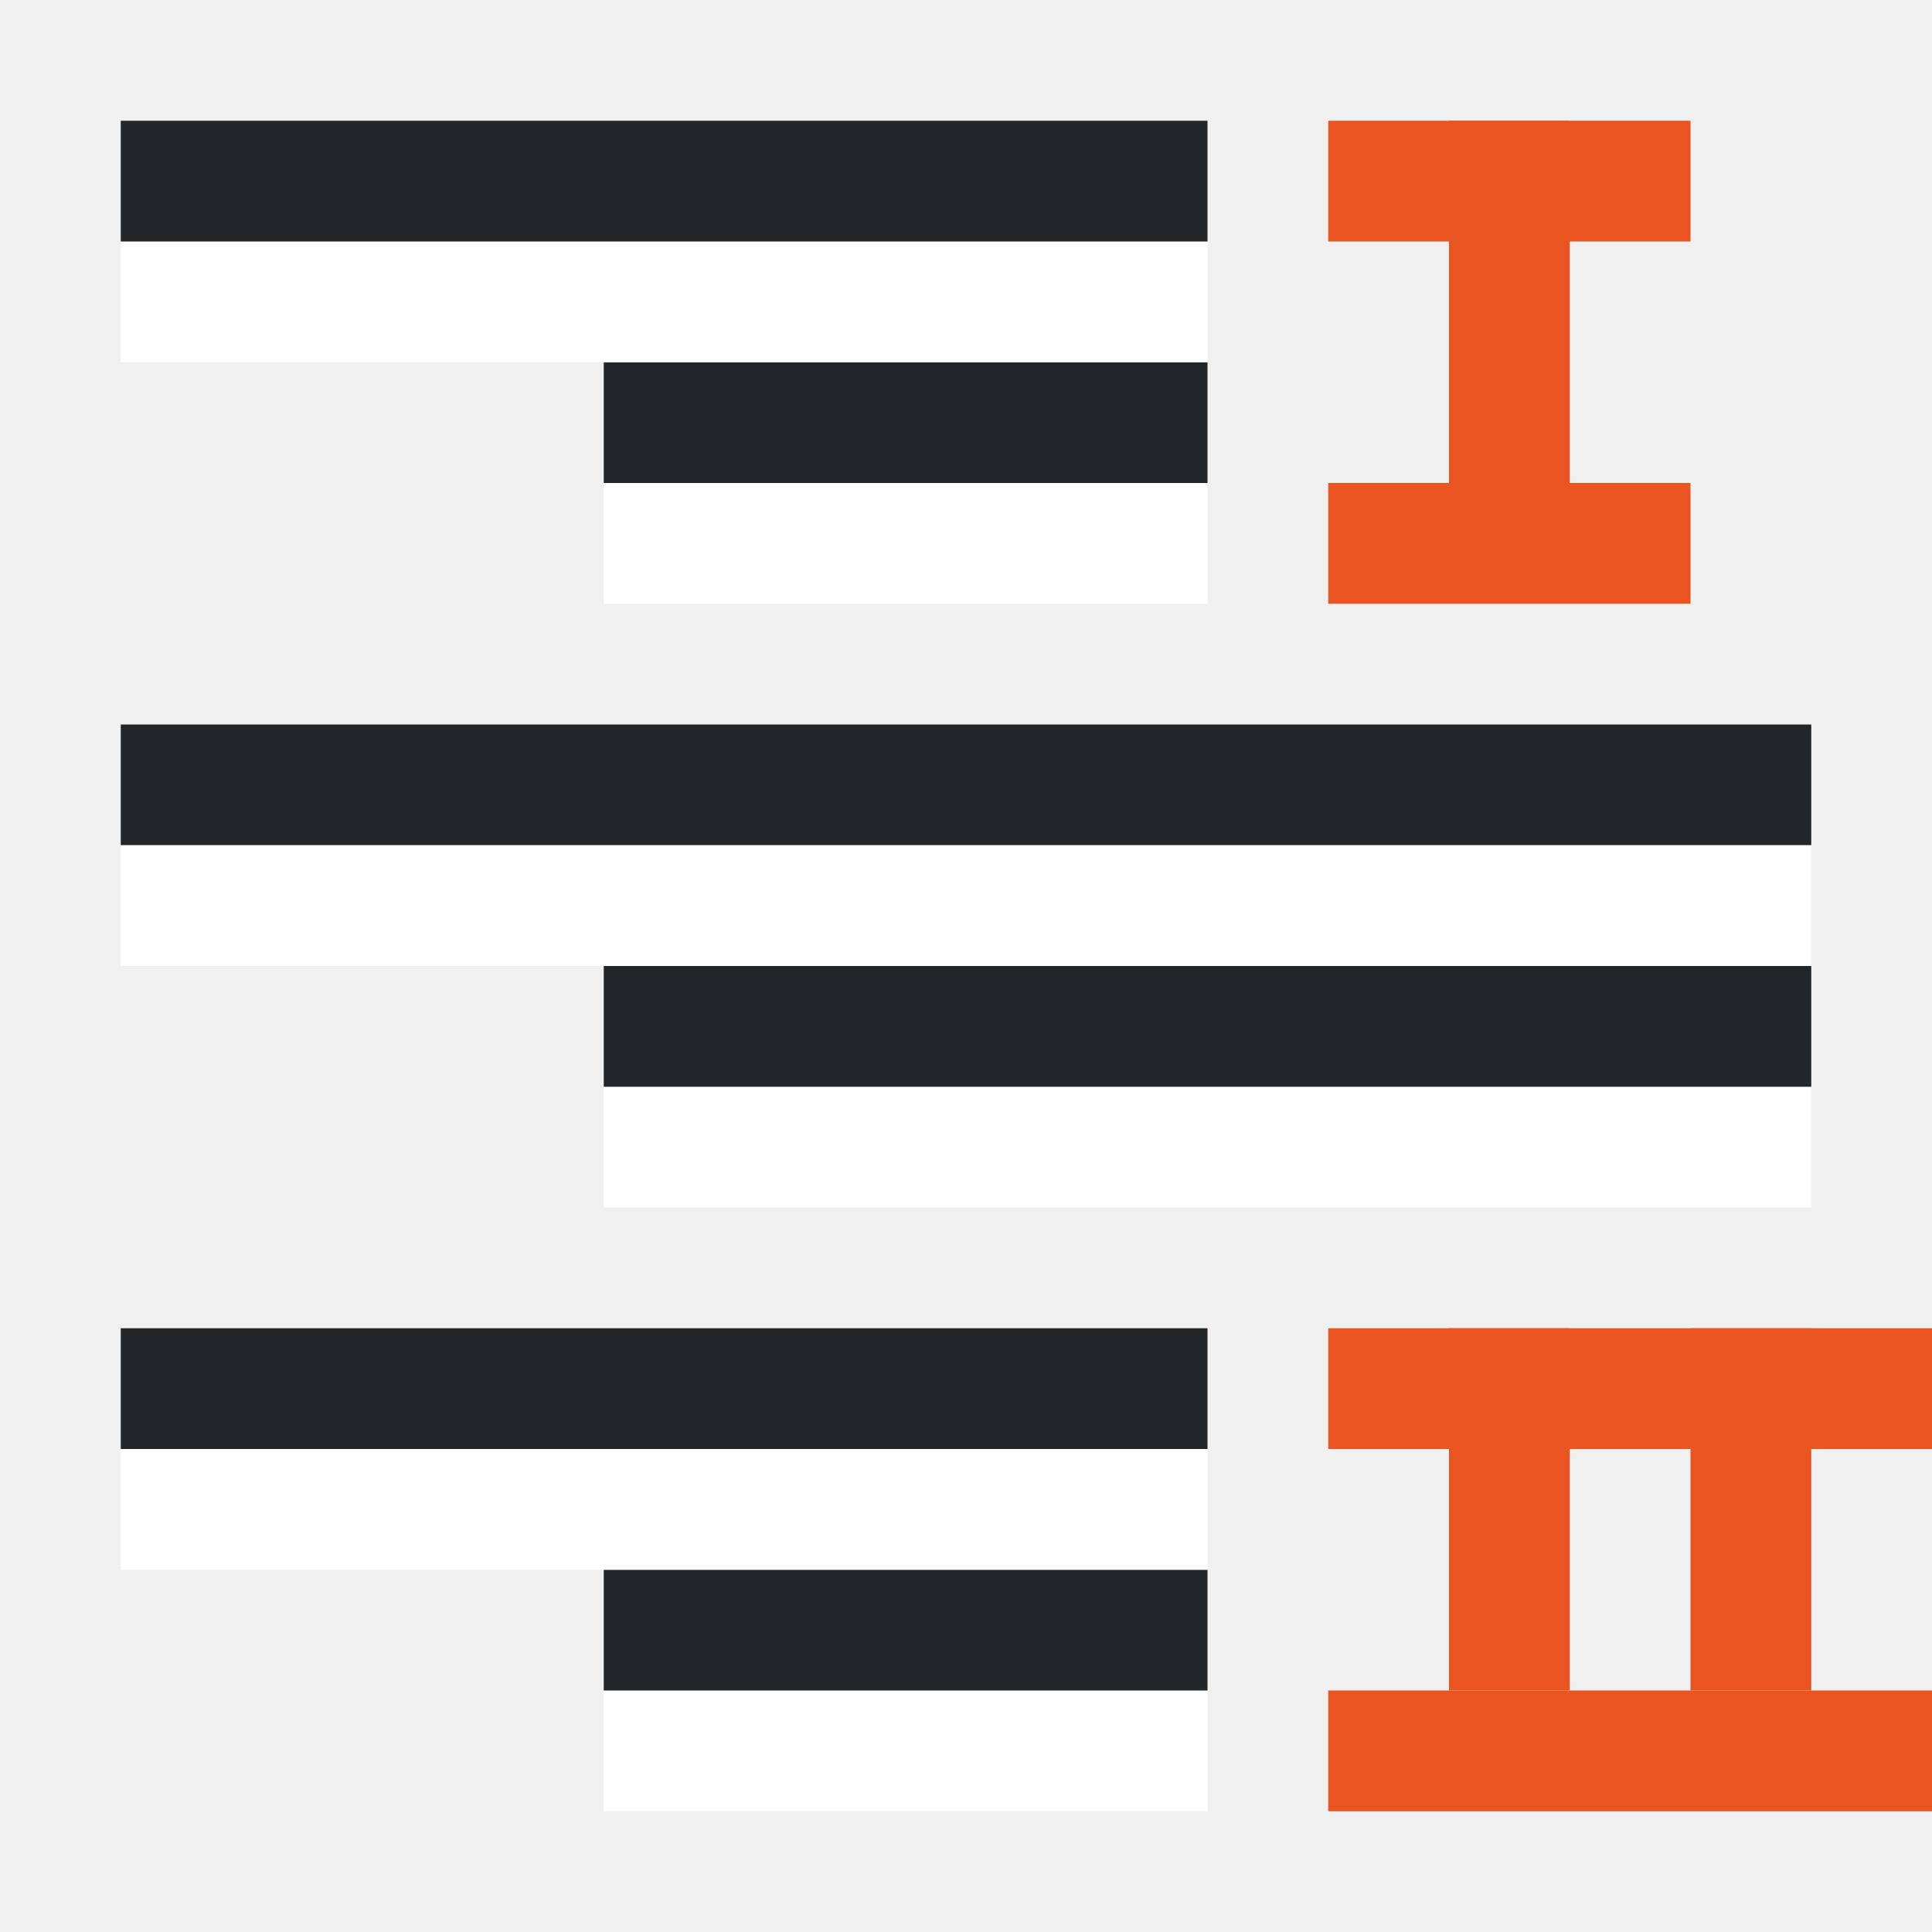
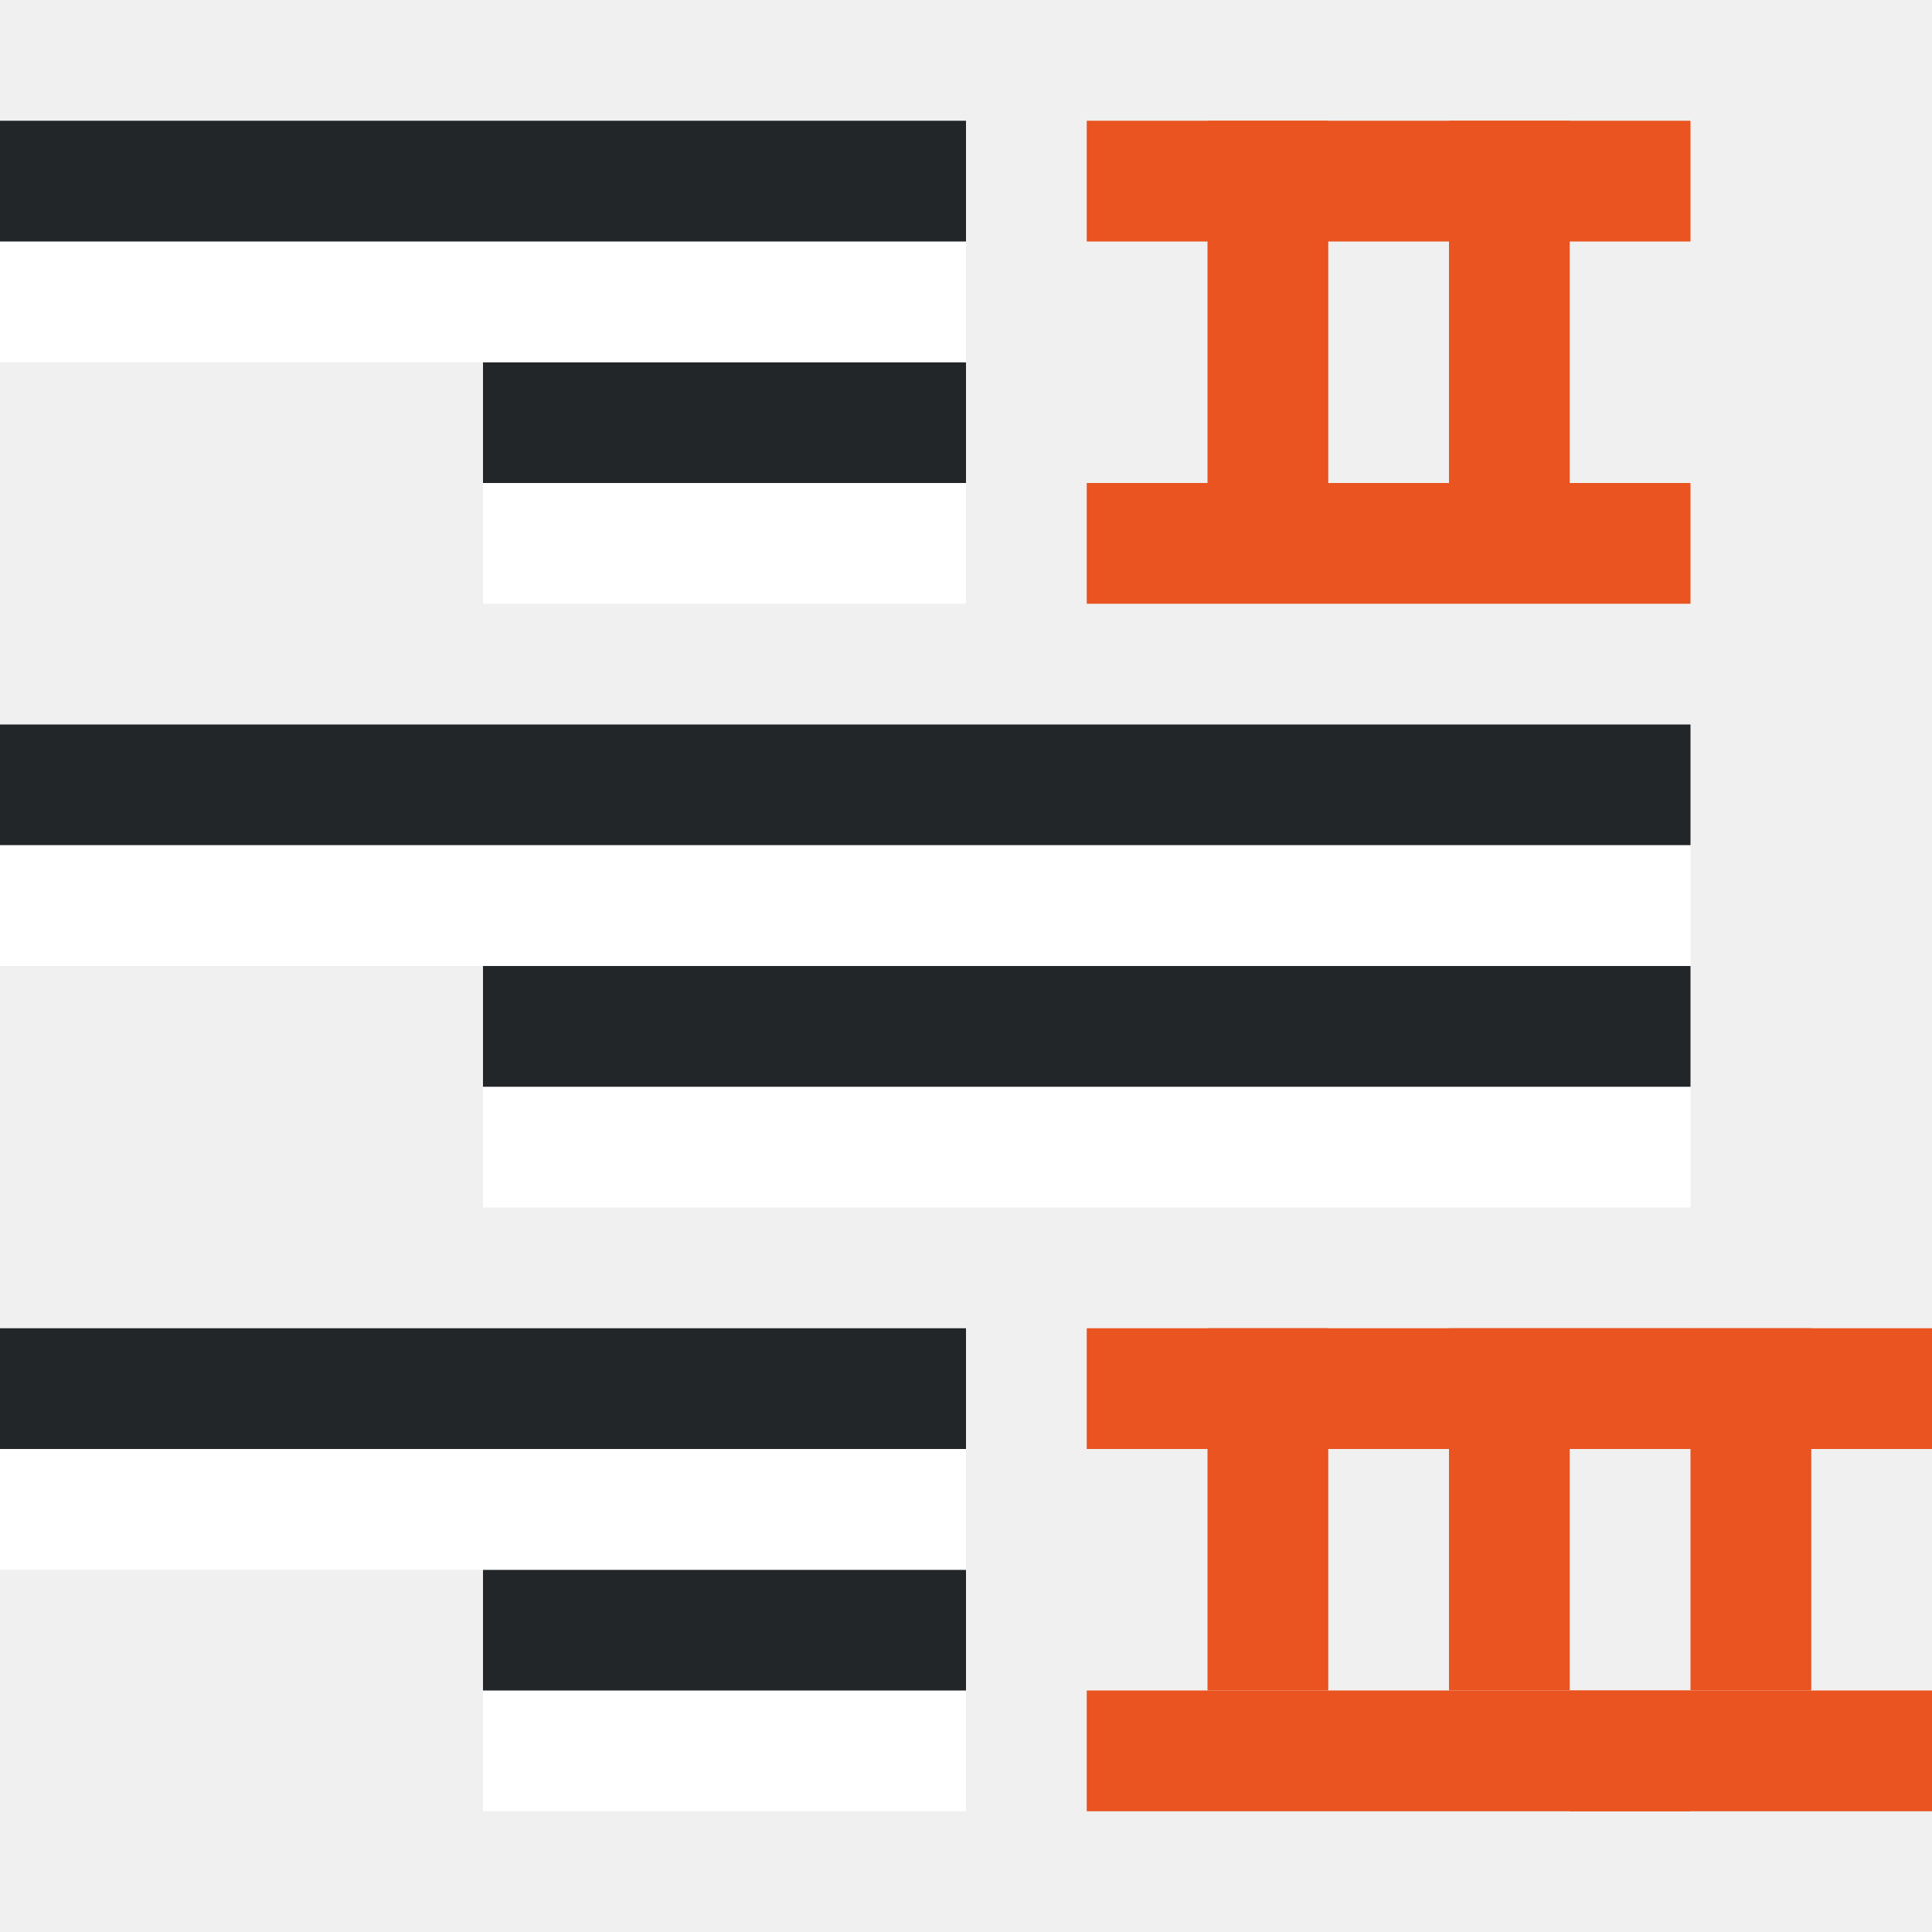
<svg xmlns="http://www.w3.org/2000/svg" viewBox="0 0 16 16">
-   <rect width="1" height="3" x="-13" y="11" ry="0" rx="0" transform="scale(-1 1)" fill="#e95420" fill-rule="evenodd" />
-   <rect width="1" height="3" x="-13" y="1" ry="0" rx="0" transform="scale(-1 1)" fill="#e95420" fill-rule="evenodd" />
-   <rect width="1" height="3" x="-15" y="11" ry="0" rx="0" transform="scale(-1 1)" fill="#e95420" fill-rule="evenodd" />
-   <path fill="#232629" fill-rule="evenodd" d="M15 7H1V6h14z" />
-   <path fill="#fff" fill-rule="evenodd" d="M15 8H1V7h14zM10 5H5V4h5z" />
-   <path fill="#232629" fill-rule="evenodd" d="M10 4H5V3h5z" />
-   <path fill="#fff" fill-rule="evenodd" d="M10 3H1V2h9z" />
-   <path fill="#232629" fill-rule="evenodd" d="M10 2H1V1h9z" />
-   <path fill="#fff" fill-rule="evenodd" d="M10 15H5v-1h5z" />
-   <path fill="#232629" fill-rule="evenodd" d="M10 14H5v-1h5z" />
-   <path fill="#fff" fill-rule="evenodd" d="M10 13H1v-1h9z" />
-   <path fill="#232629" fill-rule="evenodd" d="M10 12H1v-1h9z" />
-   <path fill="#e95420" fill-rule="evenodd" d="M14 1h-3v1h3zM14 4h-3v1h3zM16 11h-5v1h5zM16 14h-5v1h5z" />
-   <path fill="#fff" fill-rule="evenodd" d="M15 10H5V9h10z" />
-   <path fill="#232629" fill-rule="evenodd" d="M15 9H5V8h10z" />
+   <rect style="fill:#e95420;fill-opacity:1;fill-rule:evenodd;stroke-width:3;stroke-linecap:round;stroke-linejoin:round" width="1" height="3" x="-11" y="11" ry="0" rx="0" transform="scale(-1 1)" />
+   <rect style="fill:#e95420;fill-opacity:1;fill-rule:evenodd;stroke-width:3;stroke-linecap:round;stroke-linejoin:round" width="1" height="3" x="-15" y="11" ry="0" rx="0" transform="scale(-1 1)" />
+   <rect style="fill:#e95420;fill-opacity:1;fill-rule:evenodd;stroke-width:3;stroke-linecap:round;stroke-linejoin:round" width="1" height="3" x="-13" y="11" ry="0" rx="0" transform="scale(-1 1)" />
+   <path style="fill:#232629;fill-rule:evenodd;stroke-width:3;stroke-linecap:round;stroke-linejoin:round" transform="scale(-1)" d="M-14-7H0v1h-14z" />
+   <path style="fill:#fff;fill-rule:evenodd;stroke-width:3;stroke-linecap:round;stroke-linejoin:round" transform="scale(-1)" d="M-14-8H0v1h-14zM-8-5h4v1h-4z" />
+   <path style="fill:#232629;fill-rule:evenodd;stroke-width:3;stroke-linecap:round;stroke-linejoin:round" transform="scale(-1)" d="M-8-4h4v1h-4z" />
+   <path style="fill:#fff;fill-rule:evenodd;stroke-width:3;stroke-linecap:round;stroke-linejoin:round" transform="scale(-1)" d="M-8-3h8v1h-8z" />
+   <path style="fill:#232629;fill-rule:evenodd;stroke-width:3;stroke-linecap:round;stroke-linejoin:round" transform="scale(-1)" d="M-8-2h8v1h-8z" />
+   <path style="fill:#fff;fill-rule:evenodd;stroke-width:3;stroke-linecap:round;stroke-linejoin:round" transform="scale(-1)" d="M-8-15h4v1h-4z" />
+   <path style="fill:#232629;fill-rule:evenodd;stroke-width:3;stroke-linecap:round;stroke-linejoin:round" transform="scale(-1)" d="M-8-14h4v1h-4z" />
+   <path style="fill:#fff;fill-rule:evenodd;stroke-width:3;stroke-linecap:round;stroke-linejoin:round" transform="scale(-1)" d="M-8-13h8v1h-8z" />
+   <path style="fill:#232629;fill-rule:evenodd;stroke-width:3;stroke-linecap:round;stroke-linejoin:round" transform="scale(-1)" d="M-8-12h8v1h-8z" />
+   <path style="fill:#e95420;fill-rule:evenodd;stroke-width:3;stroke-linecap:round;stroke-linejoin:round" transform="scale(-1 1)" d="M-16 11h3v1h-3zM-16 14h3v1h-3z" />
+   <path style="fill:#e95420;fill-rule:evenodd;stroke-width:3;stroke-linecap:round;stroke-linejoin:round" transform="scale(-1 1)" d="M-14 11h5v1h-5zM-14 14h5v1h-5z" />
+   <path style="fill:#fff;fill-rule:evenodd;stroke-width:3;stroke-linecap:round;stroke-linejoin:round" transform="scale(-1)" d="M-14-10h10v1h-10z" />
+   <path style="fill:#232629;fill-rule:evenodd;stroke-width:3;stroke-linecap:round;stroke-linejoin:round" transform="scale(-1)" d="M-14-9h10v1h-10z" />
+   <rect style="fill:#e95420;fill-opacity:1;fill-rule:evenodd;stroke-width:3;stroke-linecap:round;stroke-linejoin:round" width="1" height="3" x="-11" y="1" ry="0" rx="0" transform="scale(-1 1)" />
+   <rect style="fill:#e95420;fill-opacity:1;fill-rule:evenodd;stroke-width:3;stroke-linecap:round;stroke-linejoin:round" width="1" height="3" x="-13" y="1" ry="0" rx="0" transform="scale(-1 1)" />
+   <path style="fill:#e95420;fill-rule:evenodd;stroke-width:3;stroke-linecap:round;stroke-linejoin:round" transform="scale(-1 1)" d="M-14 1h5v1h-5zM-14 4h5v1h-5z" />
</svg>
